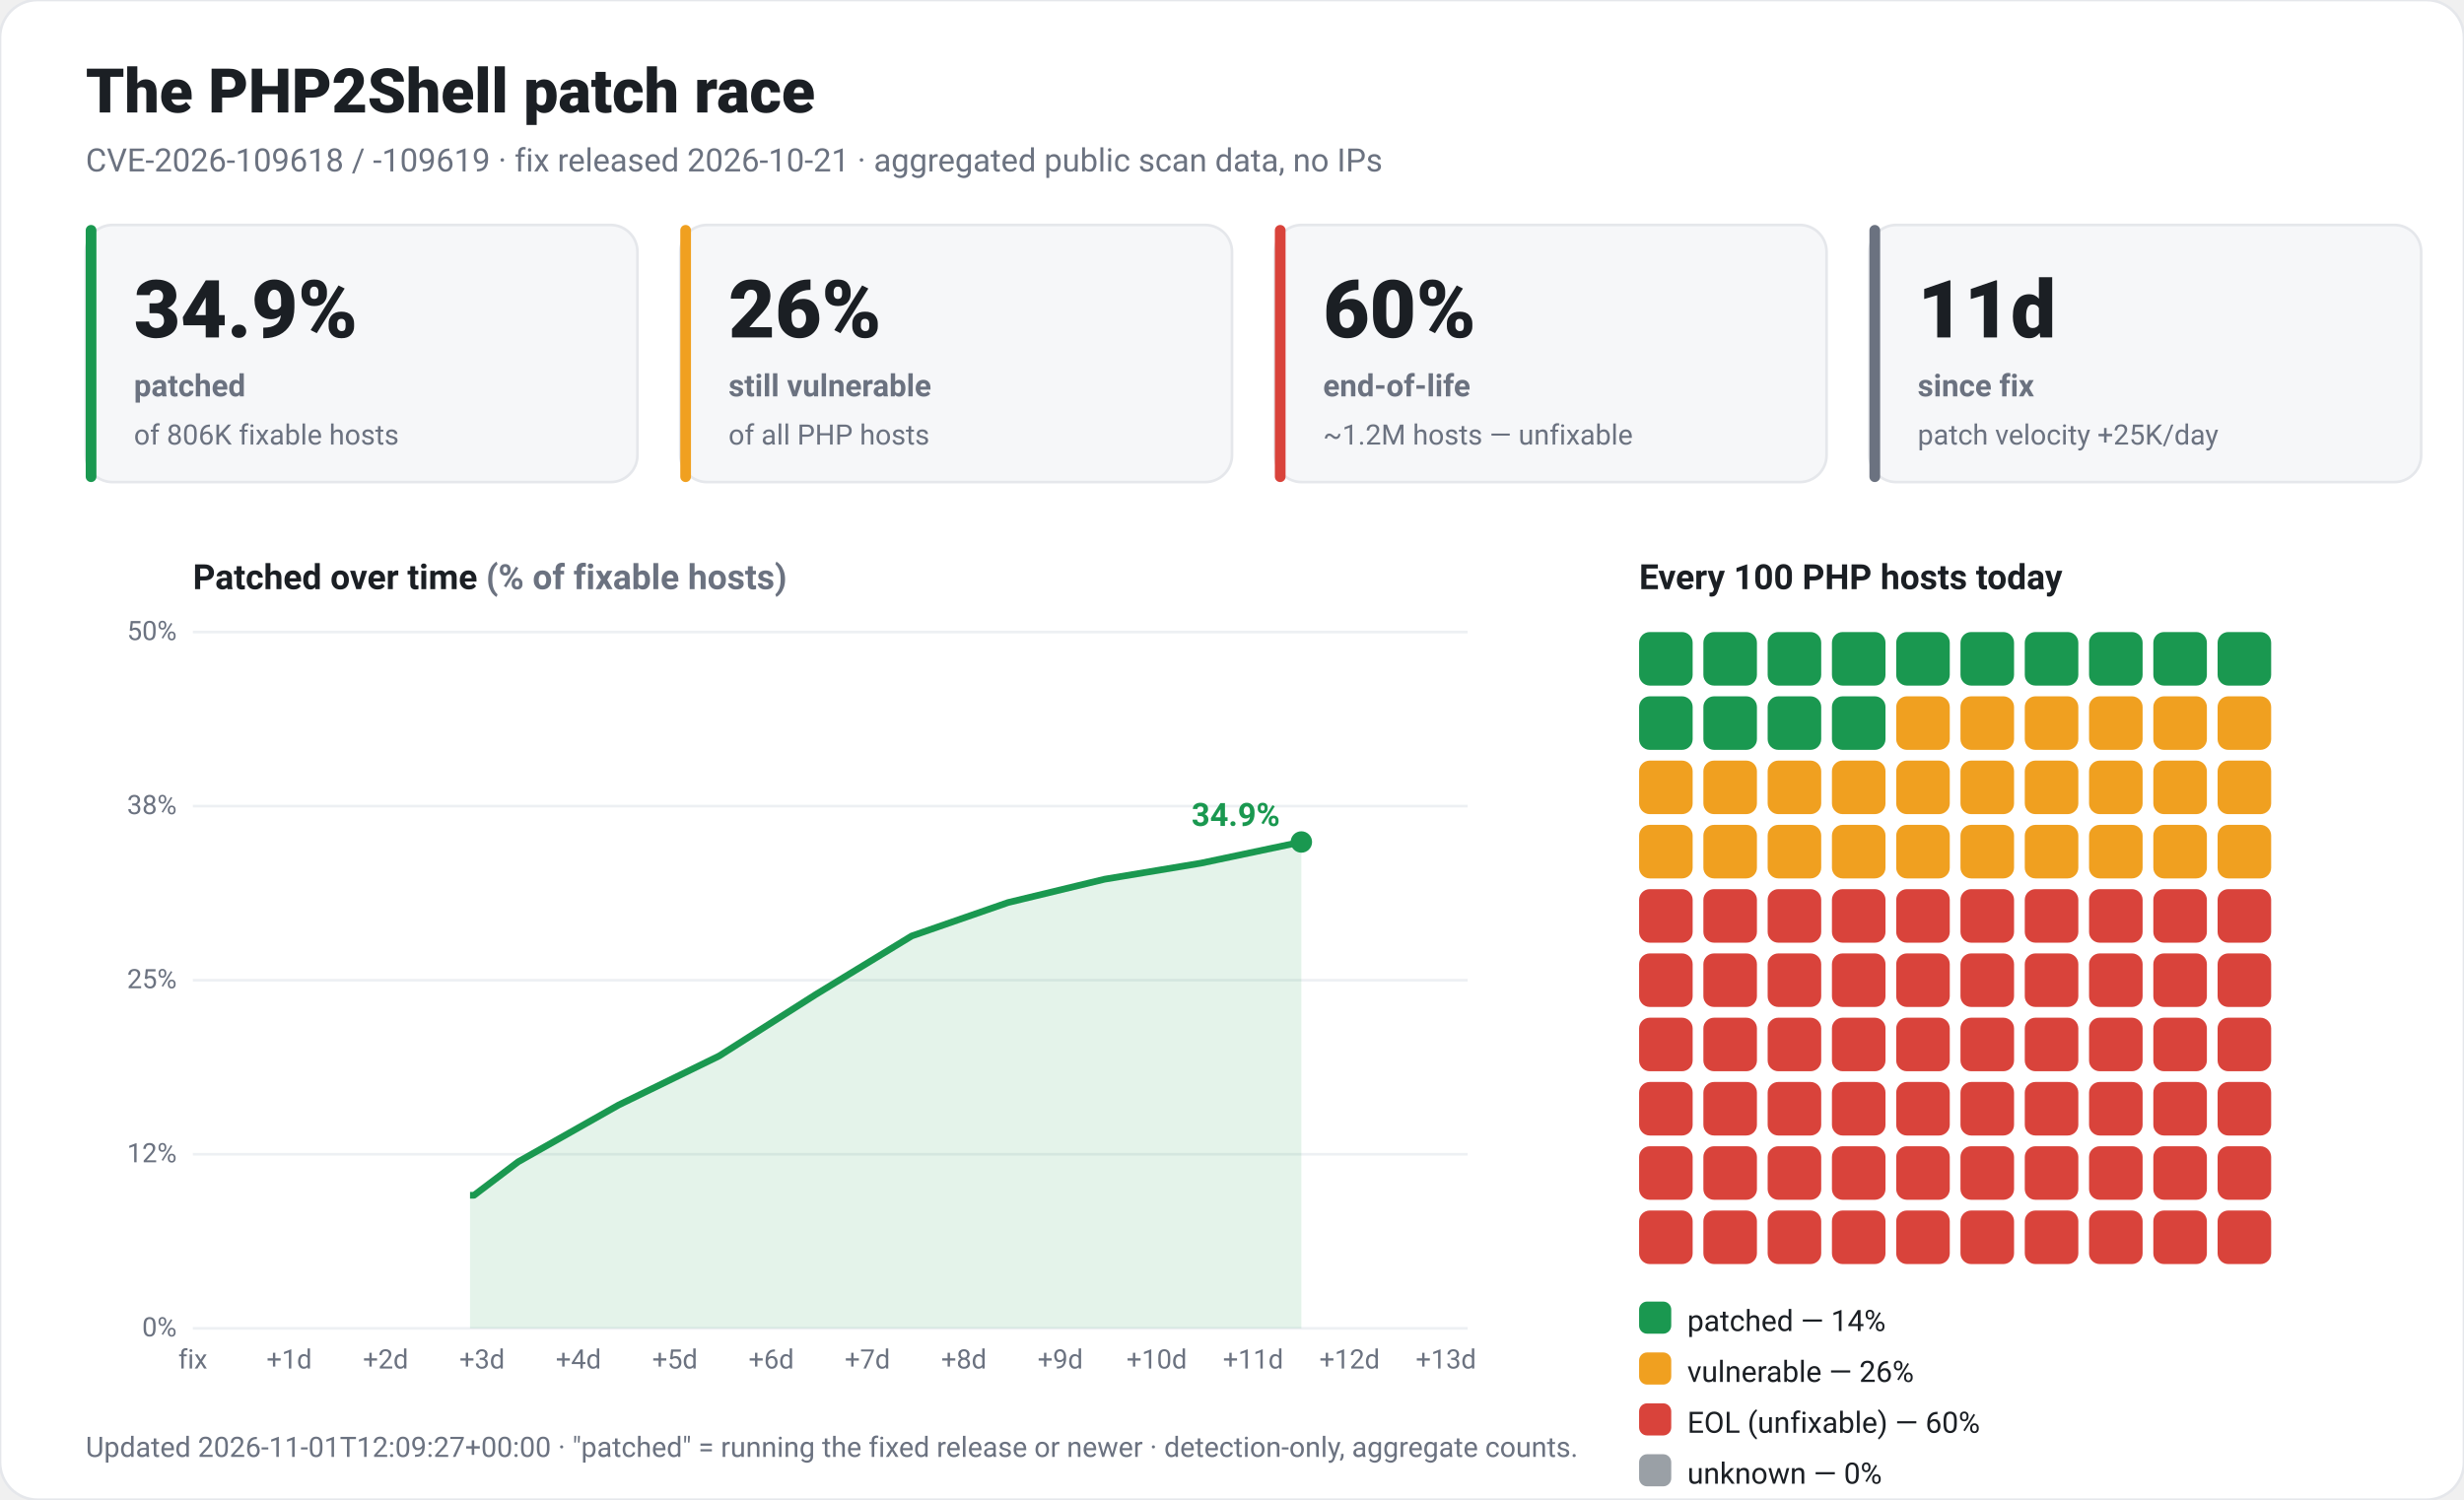
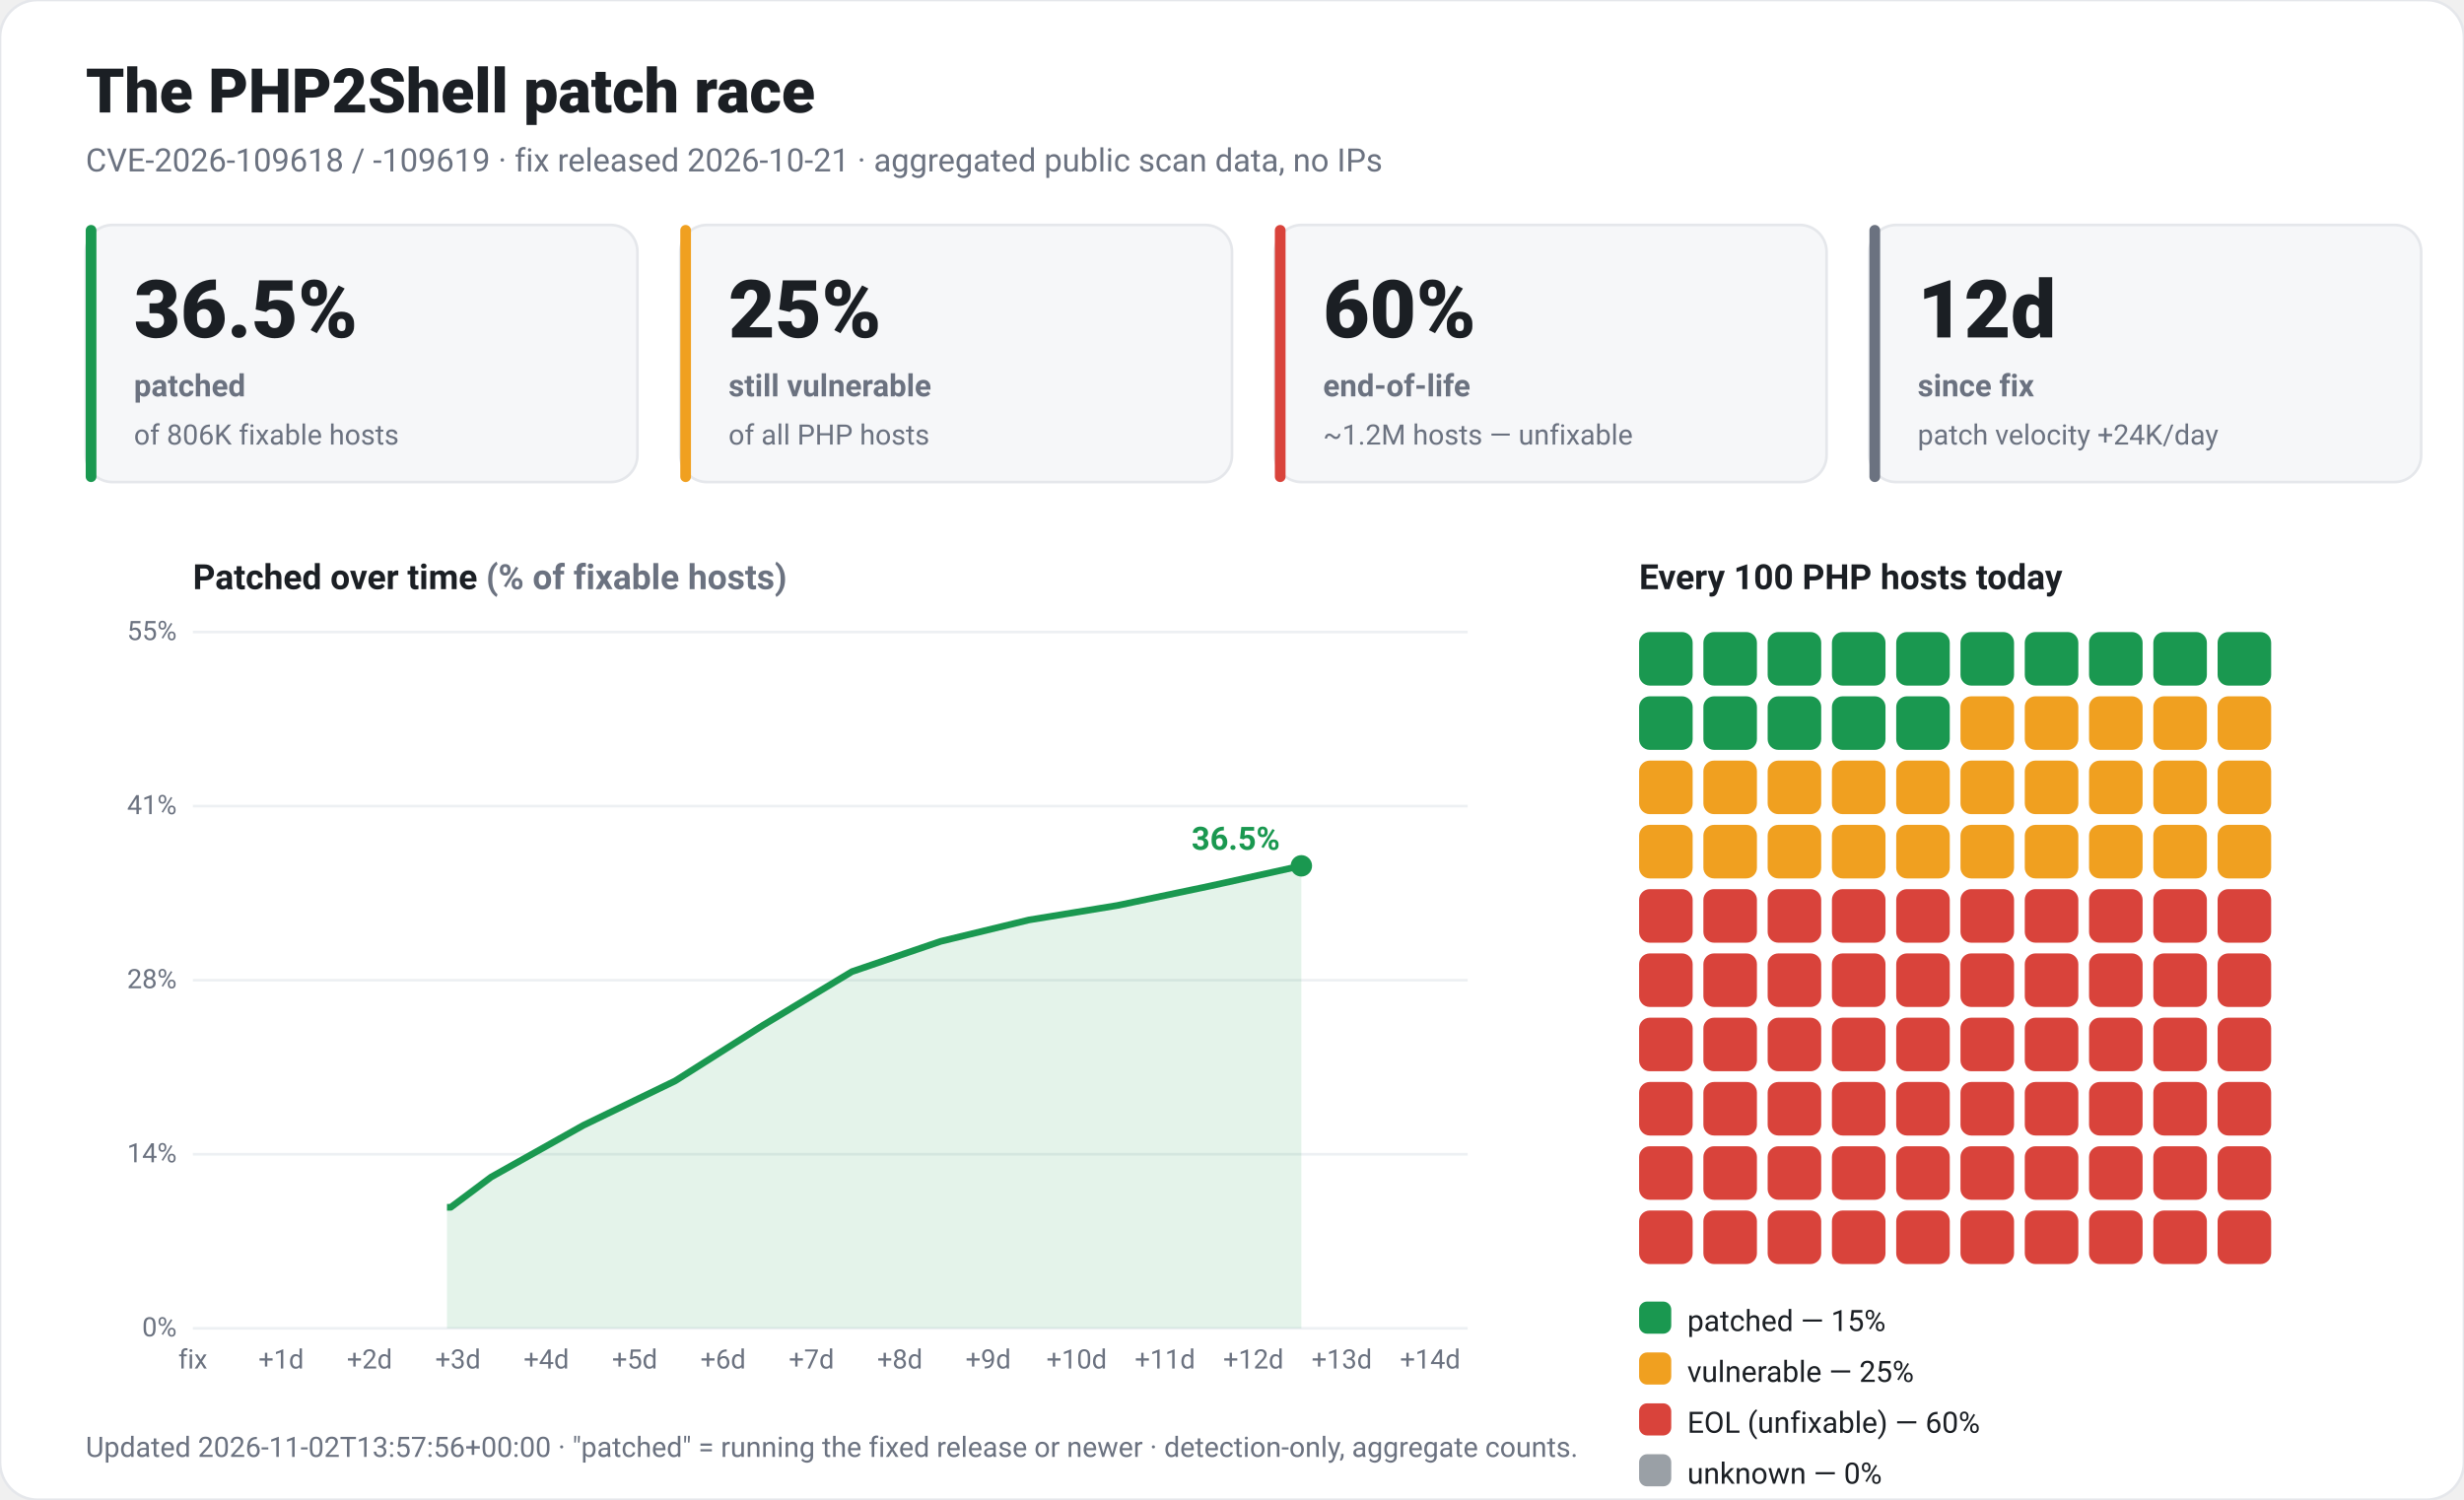
<svg xmlns="http://www.w3.org/2000/svg" viewBox="0 0 920 560" width="920" height="560" font-family="-apple-system,Segoe UI,Roboto,Helvetica,Arial,sans-serif" role="img">
  <rect x="0" y="0" width="920" height="560" rx="14" fill="#ffffff" stroke="#e5e7eb" />
  <text x="32" y="42" fill="#1b1f24" font-size="23" font-weight="800">The PHP2Shell patch race</text>
  <text x="32" y="64" fill="#6b7280" font-size="12">CVE-2026-109618 / -109619 · fix released 2026-10-21 · aggregated public scan data, no IPs</text>
  <rect x="32" y="84" width="206" height="96" rx="10" fill="#f6f7f9" stroke="#e5e7eb" />
  <rect x="32" y="84" width="4" height="96" rx="2" fill="#1a9850" />
-   <text x="50" y="126" fill="#1b1f24" font-size="30" font-weight="800">34.9%</text>
+   <text x="50" y="126" fill="#1b1f24" font-size="30" font-weight="800">36.5%</text>
  <text x="50" y="148" fill="#6b7280" font-size="11.5" font-weight="600">patched</text>
  <text x="50" y="166" fill="#6b7280" font-size="10.5">of 806K fixable hosts</text>
  <rect x="254" y="84" width="206" height="96" rx="10" fill="#f6f7f9" stroke="#e5e7eb" />
  <rect x="254" y="84" width="4" height="96" rx="2" fill="#f0a020" />
-   <text x="272" y="126" fill="#1b1f24" font-size="30" font-weight="800">26%</text>
+   <text x="272" y="126" fill="#1b1f24" font-size="30" font-weight="800">25%</text>
  <text x="272" y="148" fill="#6b7280" font-size="11.5" font-weight="600">still vulnerable</text>
  <text x="272" y="166" fill="#6b7280" font-size="10.5">of all PHP hosts</text>
  <rect x="476" y="84" width="206" height="96" rx="10" fill="#f6f7f9" stroke="#e5e7eb" />
  <rect x="476" y="84" width="4" height="96" rx="2" fill="#d9433b" />
  <text x="494" y="126" fill="#1b1f24" font-size="30" font-weight="800">60%</text>
  <text x="494" y="148" fill="#6b7280" font-size="11.5" font-weight="600">end-of-life</text>
  <text x="494" y="166" fill="#6b7280" font-size="10.5">~1.2M hosts — unfixable</text>
  <rect x="698" y="84" width="206" height="96" rx="10" fill="#f6f7f9" stroke="#e5e7eb" />
  <rect x="698" y="84" width="4" height="96" rx="2" fill="#6b7280" />
-   <text x="716" y="126" fill="#1b1f24" font-size="30" font-weight="800">11d</text>
+   <text x="716" y="126" fill="#1b1f24" font-size="30" font-weight="800">12d</text>
  <text x="716" y="148" fill="#6b7280" font-size="11.5" font-weight="600">since fix</text>
-   <text x="716" y="166" fill="#6b7280" font-size="10.5">patch velocity +25K/day</text>
+   <text x="716" y="166" fill="#6b7280" font-size="10.5">patch velocity +24K/day</text>
  <text x="72" y="220" fill="#1b1f24" font-size="13" font-weight="700">Patched over time <tspan fill="#6b7280">(% of fixable hosts)</tspan>
  </text>
  <line x1="72" y1="496.0" x2="548" y2="496.0" stroke="#edf0f3" />
  <text x="66" y="499.0" fill="#6b7280" font-size="10" text-anchor="end">0%</text>
  <line x1="72" y1="431.0" x2="548" y2="431.0" stroke="#edf0f3" />
-   <text x="66" y="434.0" fill="#6b7280" font-size="10" text-anchor="end">12%</text>
+   <text x="66" y="434.0" fill="#6b7280" font-size="10" text-anchor="end">14%</text>
  <line x1="72" y1="366.0" x2="548" y2="366.0" stroke="#edf0f3" />
-   <text x="66" y="369.0" fill="#6b7280" font-size="10" text-anchor="end">25%</text>
+   <text x="66" y="369.0" fill="#6b7280" font-size="10" text-anchor="end">28%</text>
  <line x1="72" y1="301.0" x2="548" y2="301.0" stroke="#edf0f3" />
-   <text x="66" y="304.0" fill="#6b7280" font-size="10" text-anchor="end">38%</text>
+   <text x="66" y="304.0" fill="#6b7280" font-size="10" text-anchor="end">41%</text>
  <line x1="72" y1="236.0" x2="548" y2="236.0" stroke="#edf0f3" />
-   <text x="66" y="239.0" fill="#6b7280" font-size="10" text-anchor="end">50%</text>
+   <text x="66" y="239.0" fill="#6b7280" font-size="10" text-anchor="end">55%</text>
  <text x="72.0" y="511" fill="#6b7280" font-size="10" text-anchor="middle">fix</text>
-   <text x="108.0" y="511" fill="#6b7280" font-size="10" text-anchor="middle">+1d</text>
-   <text x="144.0" y="511" fill="#6b7280" font-size="10" text-anchor="middle">+2d</text>
-   <text x="180.0" y="511" fill="#6b7280" font-size="10" text-anchor="middle">+3d</text>
-   <text x="216.0" y="511" fill="#6b7280" font-size="10" text-anchor="middle">+4d</text>
-   <text x="252.0" y="511" fill="#6b7280" font-size="10" text-anchor="middle">+5d</text>
-   <text x="288.0" y="511" fill="#6b7280" font-size="10" text-anchor="middle">+6d</text>
-   <text x="323.9" y="511" fill="#6b7280" font-size="10" text-anchor="middle">+7d</text>
-   <text x="359.9" y="511" fill="#6b7280" font-size="10" text-anchor="middle">+8d</text>
-   <text x="395.9" y="511" fill="#6b7280" font-size="10" text-anchor="middle">+9d</text>
-   <text x="431.9" y="511" fill="#6b7280" font-size="10" text-anchor="middle">+10d</text>
-   <text x="467.9" y="511" fill="#6b7280" font-size="10" text-anchor="middle">+11d</text>
-   <text x="503.9" y="511" fill="#6b7280" font-size="10" text-anchor="middle">+12d</text>
-   <text x="539.9" y="511" fill="#6b7280" font-size="10" text-anchor="middle">+13d</text>
-   <polygon points="175.5,496.0 175.5,446.3 177.0,446.3 193.5,433.8 231.0,412.6 268.5,394.3 304.5,371.4 340.4,349.5 376.4,337.0 412.4,328.3 448.4,322.3 485.9,314.4 485.9,496.0" fill="#1a9850" fill-opacity="0.12" />
-   <polyline points="175.5,446.3 177.0,446.3 193.5,433.8 231.0,412.6 268.5,394.3 304.5,371.4 340.4,349.5 376.4,337.0 412.4,328.3 448.4,322.3 485.9,314.4" fill="none" stroke="#1a9850" stroke-width="2.5" stroke-linejoin="round" />
-   <circle cx="485.9" cy="314.4" r="4" fill="#1a9850" />
-   <text x="477.9" y="308.4" fill="#1a9850" font-size="12" font-weight="700" text-anchor="end">34.9%</text>
+   <text x="105.0" y="511" fill="#6b7280" font-size="10" text-anchor="middle">+1d</text>
+   <text x="138.0" y="511" fill="#6b7280" font-size="10" text-anchor="middle">+2d</text>
+   <text x="171.0" y="511" fill="#6b7280" font-size="10" text-anchor="middle">+3d</text>
+   <text x="204.0" y="511" fill="#6b7280" font-size="10" text-anchor="middle">+4d</text>
+   <text x="237.0" y="511" fill="#6b7280" font-size="10" text-anchor="middle">+5d</text>
+   <text x="270.0" y="511" fill="#6b7280" font-size="10" text-anchor="middle">+6d</text>
+   <text x="303.0" y="511" fill="#6b7280" font-size="10" text-anchor="middle">+7d</text>
+   <text x="336.0" y="511" fill="#6b7280" font-size="10" text-anchor="middle">+8d</text>
+   <text x="369.0" y="511" fill="#6b7280" font-size="10" text-anchor="middle">+9d</text>
+   <text x="402.0" y="511" fill="#6b7280" font-size="10" text-anchor="middle">+10d</text>
+   <text x="435.0" y="511" fill="#6b7280" font-size="10" text-anchor="middle">+11d</text>
+   <text x="468.0" y="511" fill="#6b7280" font-size="10" text-anchor="middle">+12d</text>
+   <text x="501.0" y="511" fill="#6b7280" font-size="10" text-anchor="middle">+13d</text>
+   <text x="534.0" y="511" fill="#6b7280" font-size="10" text-anchor="middle">+14d</text>
+   <polygon points="166.9,496.0 166.9,450.8 168.3,450.8 183.4,439.5 217.8,420.2 252.1,403.6 285.1,382.7 318.1,362.8 351.2,351.5 384.2,343.5 417.2,338.1 451.5,330.9 485.9,323.3 485.9,496.0" fill="#1a9850" fill-opacity="0.12" />
+   <polyline points="166.9,450.8 168.3,450.8 183.4,439.5 217.8,420.2 252.1,403.6 285.1,382.7 318.1,362.8 351.2,351.5 384.2,343.5 417.2,338.1 451.5,330.9 485.9,323.3" fill="none" stroke="#1a9850" stroke-width="2.5" stroke-linejoin="round" />
+   <circle cx="485.9" cy="323.3" r="4" fill="#1a9850" />
+   <text x="477.9" y="317.3" fill="#1a9850" font-size="12" font-weight="700" text-anchor="end">36.5%</text>
  <text x="612" y="220" fill="#1b1f24" font-size="13" font-weight="700">Every 100 PHP hosts today</text>
  <rect x="612" y="236" width="20" height="20" rx="4" fill="#1a9850" />
  <rect x="636" y="236" width="20" height="20" rx="4" fill="#1a9850" />
  <rect x="660" y="236" width="20" height="20" rx="4" fill="#1a9850" />
  <rect x="684" y="236" width="20" height="20" rx="4" fill="#1a9850" />
  <rect x="708" y="236" width="20" height="20" rx="4" fill="#1a9850" />
  <rect x="732" y="236" width="20" height="20" rx="4" fill="#1a9850" />
  <rect x="756" y="236" width="20" height="20" rx="4" fill="#1a9850" />
  <rect x="780" y="236" width="20" height="20" rx="4" fill="#1a9850" />
  <rect x="804" y="236" width="20" height="20" rx="4" fill="#1a9850" />
  <rect x="828" y="236" width="20" height="20" rx="4" fill="#1a9850" />
  <rect x="612" y="260" width="20" height="20" rx="4" fill="#1a9850" />
  <rect x="636" y="260" width="20" height="20" rx="4" fill="#1a9850" />
  <rect x="660" y="260" width="20" height="20" rx="4" fill="#1a9850" />
  <rect x="684" y="260" width="20" height="20" rx="4" fill="#1a9850" />
-   <rect x="708" y="260" width="20" height="20" rx="4" fill="#f0a020" />
+   <rect x="708" y="260" width="20" height="20" rx="4" fill="#1a9850" />
  <rect x="732" y="260" width="20" height="20" rx="4" fill="#f0a020" />
  <rect x="756" y="260" width="20" height="20" rx="4" fill="#f0a020" />
  <rect x="780" y="260" width="20" height="20" rx="4" fill="#f0a020" />
  <rect x="804" y="260" width="20" height="20" rx="4" fill="#f0a020" />
  <rect x="828" y="260" width="20" height="20" rx="4" fill="#f0a020" />
  <rect x="612" y="284" width="20" height="20" rx="4" fill="#f0a020" />
  <rect x="636" y="284" width="20" height="20" rx="4" fill="#f0a020" />
  <rect x="660" y="284" width="20" height="20" rx="4" fill="#f0a020" />
  <rect x="684" y="284" width="20" height="20" rx="4" fill="#f0a020" />
  <rect x="708" y="284" width="20" height="20" rx="4" fill="#f0a020" />
  <rect x="732" y="284" width="20" height="20" rx="4" fill="#f0a020" />
  <rect x="756" y="284" width="20" height="20" rx="4" fill="#f0a020" />
  <rect x="780" y="284" width="20" height="20" rx="4" fill="#f0a020" />
  <rect x="804" y="284" width="20" height="20" rx="4" fill="#f0a020" />
  <rect x="828" y="284" width="20" height="20" rx="4" fill="#f0a020" />
  <rect x="612" y="308" width="20" height="20" rx="4" fill="#f0a020" />
  <rect x="636" y="308" width="20" height="20" rx="4" fill="#f0a020" />
  <rect x="660" y="308" width="20" height="20" rx="4" fill="#f0a020" />
  <rect x="684" y="308" width="20" height="20" rx="4" fill="#f0a020" />
  <rect x="708" y="308" width="20" height="20" rx="4" fill="#f0a020" />
  <rect x="732" y="308" width="20" height="20" rx="4" fill="#f0a020" />
  <rect x="756" y="308" width="20" height="20" rx="4" fill="#f0a020" />
  <rect x="780" y="308" width="20" height="20" rx="4" fill="#f0a020" />
  <rect x="804" y="308" width="20" height="20" rx="4" fill="#f0a020" />
  <rect x="828" y="308" width="20" height="20" rx="4" fill="#f0a020" />
  <rect x="612" y="332" width="20" height="20" rx="4" fill="#d9433b" />
  <rect x="636" y="332" width="20" height="20" rx="4" fill="#d9433b" />
  <rect x="660" y="332" width="20" height="20" rx="4" fill="#d9433b" />
  <rect x="684" y="332" width="20" height="20" rx="4" fill="#d9433b" />
  <rect x="708" y="332" width="20" height="20" rx="4" fill="#d9433b" />
  <rect x="732" y="332" width="20" height="20" rx="4" fill="#d9433b" />
  <rect x="756" y="332" width="20" height="20" rx="4" fill="#d9433b" />
  <rect x="780" y="332" width="20" height="20" rx="4" fill="#d9433b" />
  <rect x="804" y="332" width="20" height="20" rx="4" fill="#d9433b" />
  <rect x="828" y="332" width="20" height="20" rx="4" fill="#d9433b" />
  <rect x="612" y="356" width="20" height="20" rx="4" fill="#d9433b" />
  <rect x="636" y="356" width="20" height="20" rx="4" fill="#d9433b" />
  <rect x="660" y="356" width="20" height="20" rx="4" fill="#d9433b" />
  <rect x="684" y="356" width="20" height="20" rx="4" fill="#d9433b" />
  <rect x="708" y="356" width="20" height="20" rx="4" fill="#d9433b" />
  <rect x="732" y="356" width="20" height="20" rx="4" fill="#d9433b" />
  <rect x="756" y="356" width="20" height="20" rx="4" fill="#d9433b" />
  <rect x="780" y="356" width="20" height="20" rx="4" fill="#d9433b" />
  <rect x="804" y="356" width="20" height="20" rx="4" fill="#d9433b" />
  <rect x="828" y="356" width="20" height="20" rx="4" fill="#d9433b" />
  <rect x="612" y="380" width="20" height="20" rx="4" fill="#d9433b" />
  <rect x="636" y="380" width="20" height="20" rx="4" fill="#d9433b" />
  <rect x="660" y="380" width="20" height="20" rx="4" fill="#d9433b" />
  <rect x="684" y="380" width="20" height="20" rx="4" fill="#d9433b" />
  <rect x="708" y="380" width="20" height="20" rx="4" fill="#d9433b" />
  <rect x="732" y="380" width="20" height="20" rx="4" fill="#d9433b" />
  <rect x="756" y="380" width="20" height="20" rx="4" fill="#d9433b" />
  <rect x="780" y="380" width="20" height="20" rx="4" fill="#d9433b" />
  <rect x="804" y="380" width="20" height="20" rx="4" fill="#d9433b" />
  <rect x="828" y="380" width="20" height="20" rx="4" fill="#d9433b" />
  <rect x="612" y="404" width="20" height="20" rx="4" fill="#d9433b" />
  <rect x="636" y="404" width="20" height="20" rx="4" fill="#d9433b" />
  <rect x="660" y="404" width="20" height="20" rx="4" fill="#d9433b" />
  <rect x="684" y="404" width="20" height="20" rx="4" fill="#d9433b" />
  <rect x="708" y="404" width="20" height="20" rx="4" fill="#d9433b" />
  <rect x="732" y="404" width="20" height="20" rx="4" fill="#d9433b" />
  <rect x="756" y="404" width="20" height="20" rx="4" fill="#d9433b" />
  <rect x="780" y="404" width="20" height="20" rx="4" fill="#d9433b" />
  <rect x="804" y="404" width="20" height="20" rx="4" fill="#d9433b" />
  <rect x="828" y="404" width="20" height="20" rx="4" fill="#d9433b" />
  <rect x="612" y="428" width="20" height="20" rx="4" fill="#d9433b" />
  <rect x="636" y="428" width="20" height="20" rx="4" fill="#d9433b" />
  <rect x="660" y="428" width="20" height="20" rx="4" fill="#d9433b" />
  <rect x="684" y="428" width="20" height="20" rx="4" fill="#d9433b" />
  <rect x="708" y="428" width="20" height="20" rx="4" fill="#d9433b" />
  <rect x="732" y="428" width="20" height="20" rx="4" fill="#d9433b" />
  <rect x="756" y="428" width="20" height="20" rx="4" fill="#d9433b" />
  <rect x="780" y="428" width="20" height="20" rx="4" fill="#d9433b" />
  <rect x="804" y="428" width="20" height="20" rx="4" fill="#d9433b" />
  <rect x="828" y="428" width="20" height="20" rx="4" fill="#d9433b" />
  <rect x="612" y="452" width="20" height="20" rx="4" fill="#d9433b" />
  <rect x="636" y="452" width="20" height="20" rx="4" fill="#d9433b" />
  <rect x="660" y="452" width="20" height="20" rx="4" fill="#d9433b" />
  <rect x="684" y="452" width="20" height="20" rx="4" fill="#d9433b" />
  <rect x="708" y="452" width="20" height="20" rx="4" fill="#d9433b" />
  <rect x="732" y="452" width="20" height="20" rx="4" fill="#d9433b" />
  <rect x="756" y="452" width="20" height="20" rx="4" fill="#d9433b" />
  <rect x="780" y="452" width="20" height="20" rx="4" fill="#d9433b" />
  <rect x="804" y="452" width="20" height="20" rx="4" fill="#d9433b" />
  <rect x="828" y="452" width="20" height="20" rx="4" fill="#d9433b" />
  <rect x="612" y="486" width="12" height="12" rx="3" fill="#1a9850" />
-   <text x="630" y="497" fill="#1b1f24" font-size="11">patched — 14%</text>
+   <text x="630" y="497" fill="#1b1f24" font-size="11">patched — 15%</text>
  <rect x="612" y="505" width="12" height="12" rx="3" fill="#f0a020" />
-   <text x="630" y="516" fill="#1b1f24" font-size="11">vulnerable — 26%</text>
+   <text x="630" y="516" fill="#1b1f24" font-size="11">vulnerable — 25%</text>
  <rect x="612" y="524" width="12" height="12" rx="3" fill="#d9433b" />
  <text x="630" y="535" fill="#1b1f24" font-size="11">EOL (unfixable) — 60%</text>
  <rect x="612" y="543" width="12" height="12" rx="3" fill="#9aa0a6" />
  <text x="630" y="554" fill="#1b1f24" font-size="11">unknown — 0%</text>
-   <text x="32" y="544" fill="#6b7280" font-size="10.5">Updated 2026-11-01T12:09:27+00:00 · "patched" = running the fixed release or newer · detection-only, aggregate counts.</text>
+   <text x="32" y="544" fill="#6b7280" font-size="10.5">Updated 2026-11-02T13:57:56+00:00 · "patched" = running the fixed release or newer · detection-only, aggregate counts.</text>
</svg>
